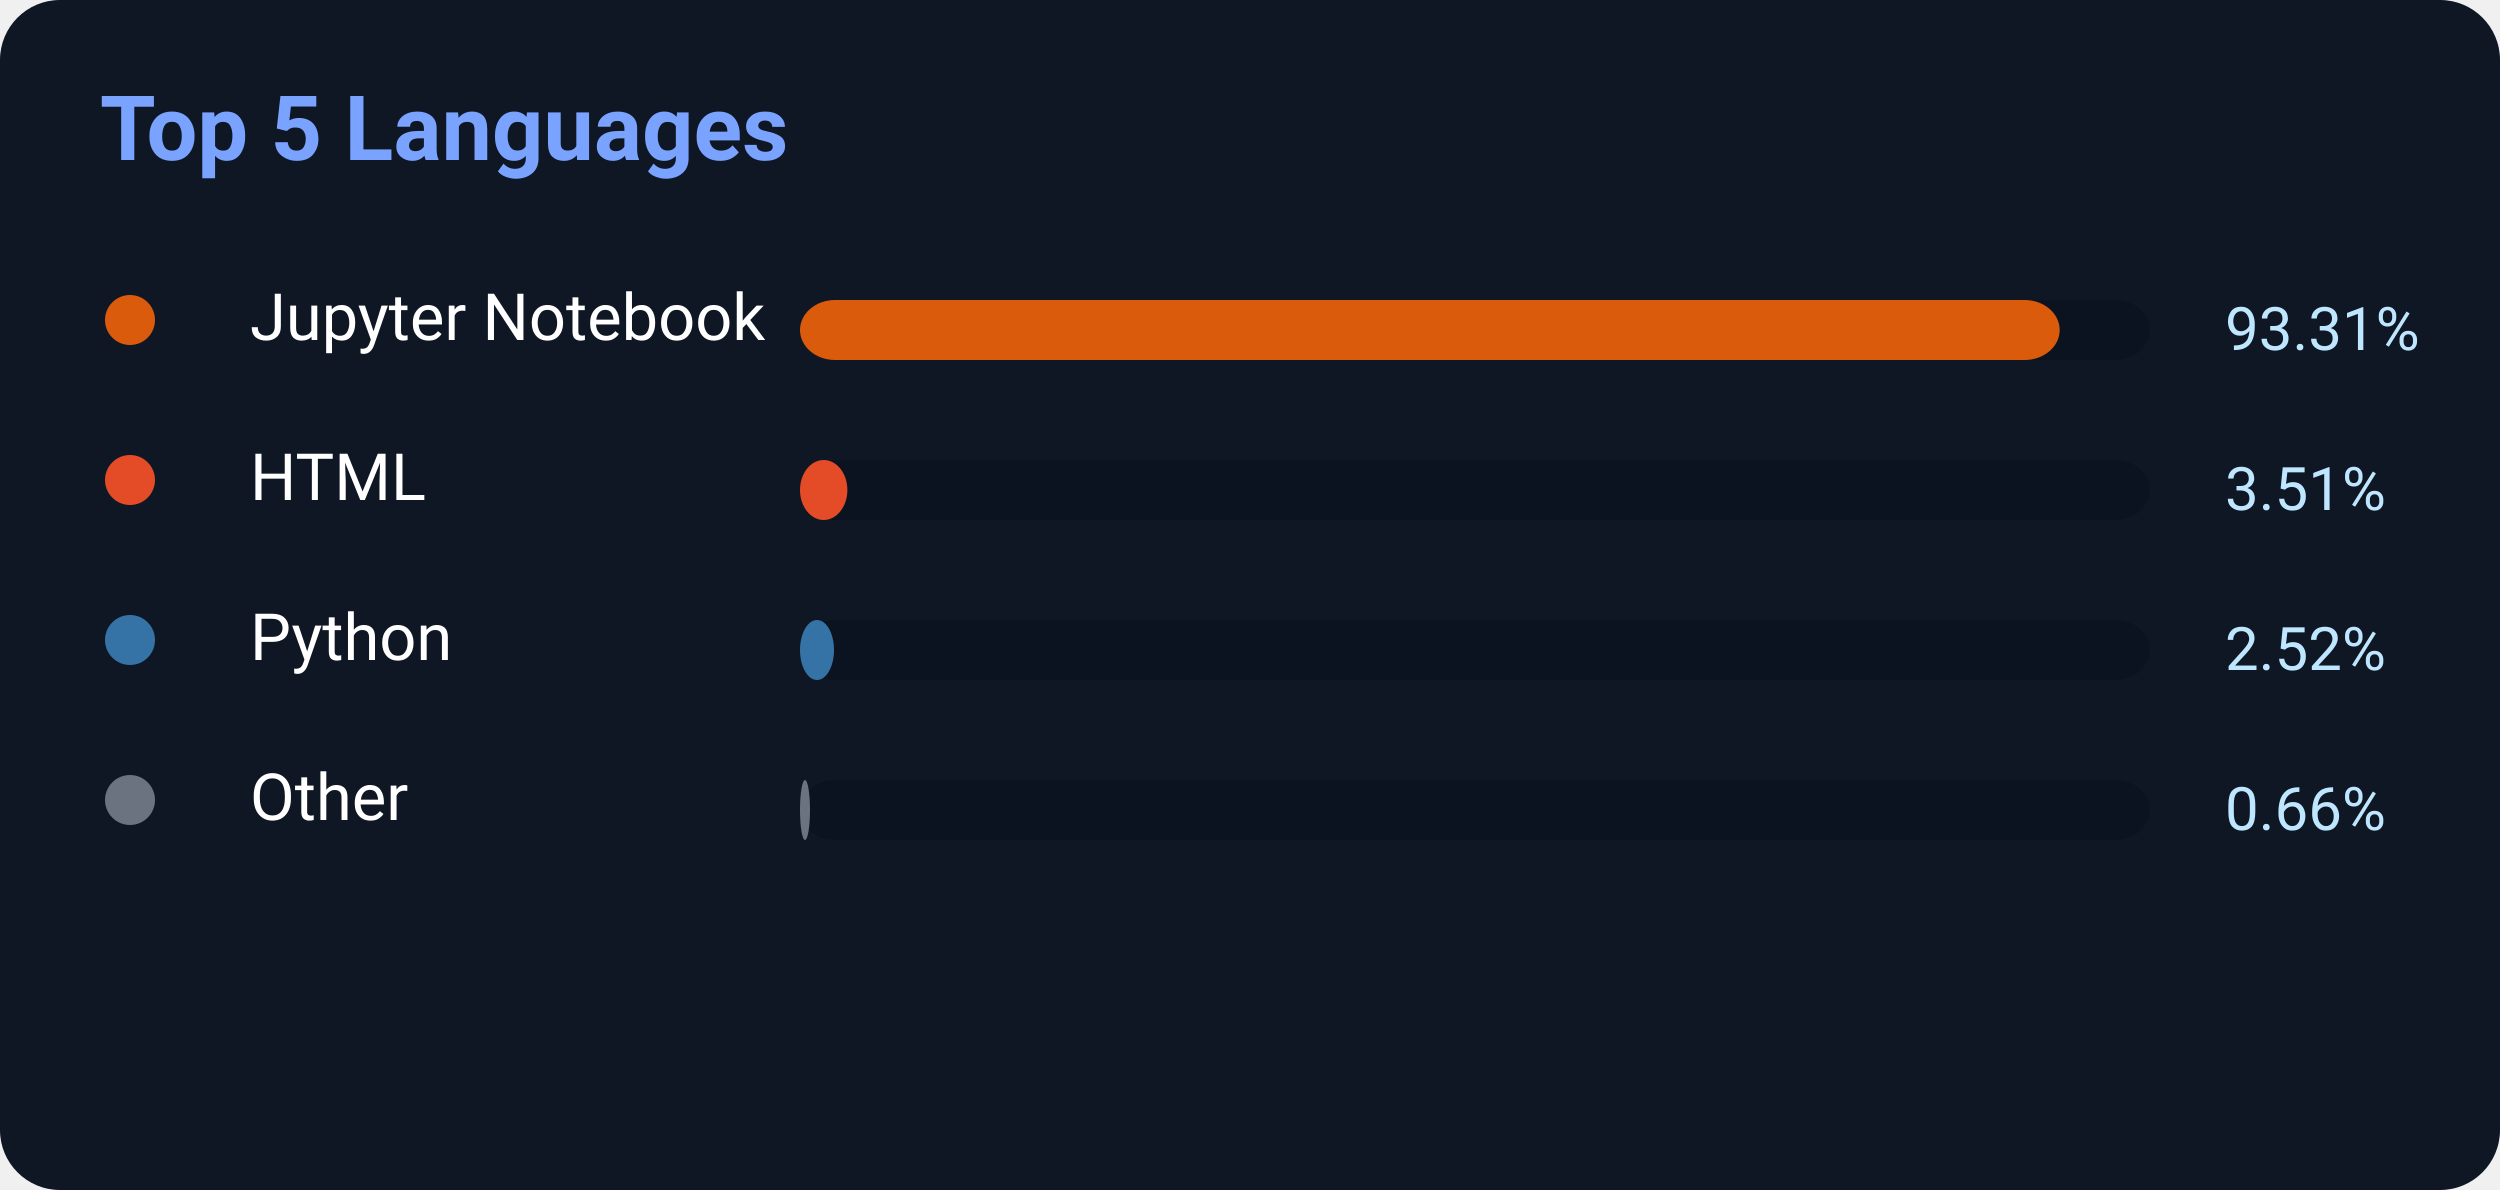
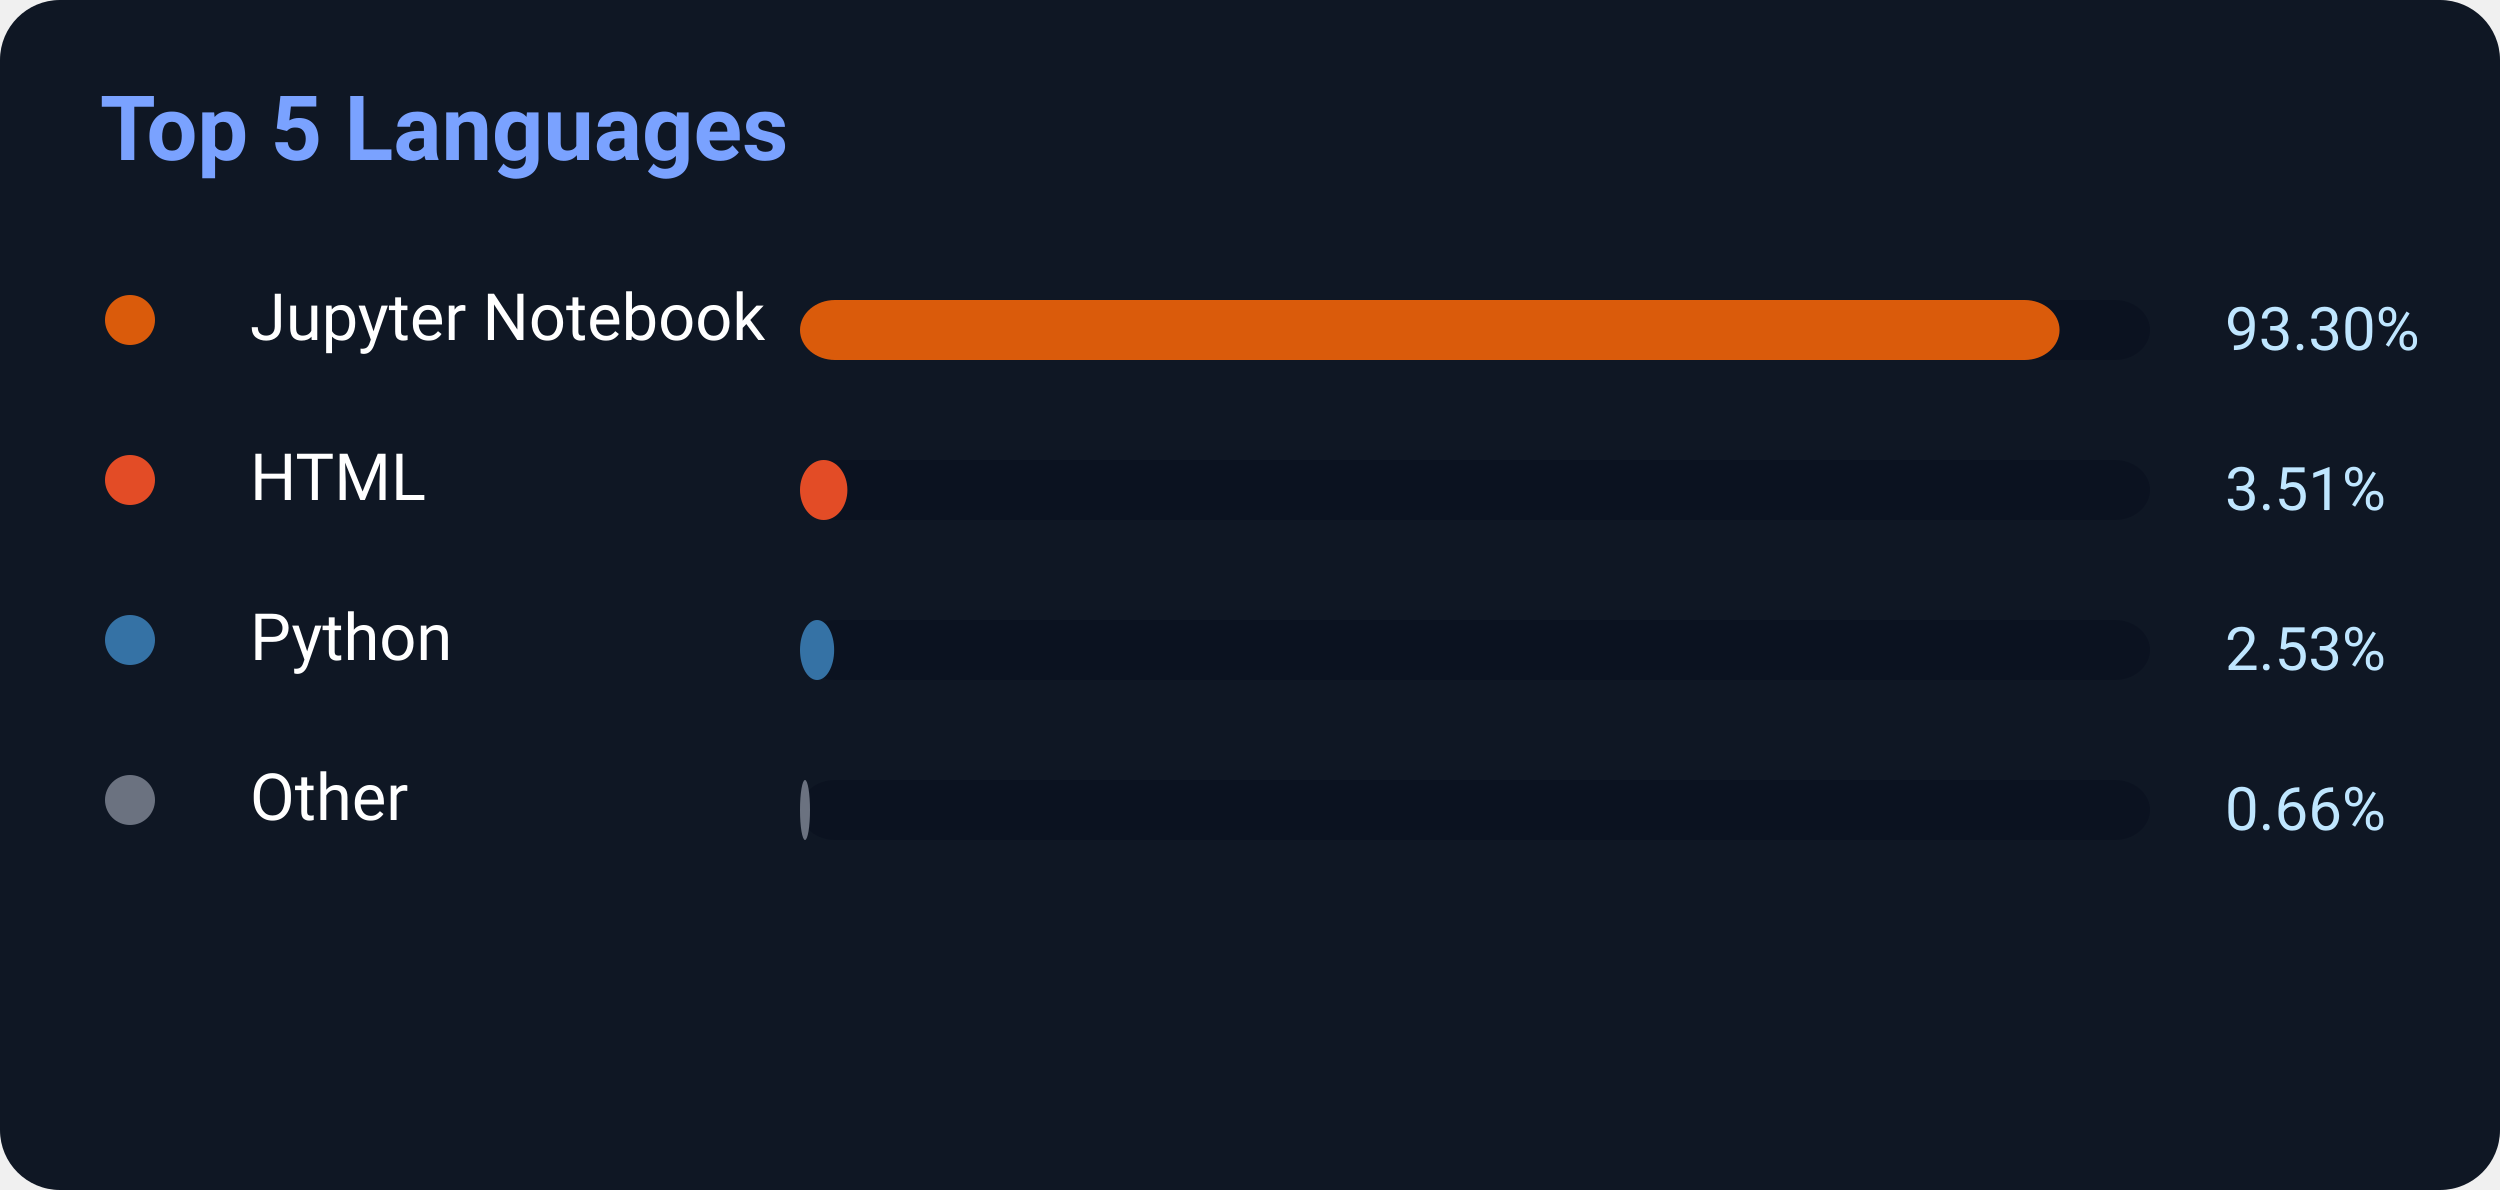
<svg xmlns="http://www.w3.org/2000/svg" width="500" height="238">
  <rect width="500" height="238" rx="12" fill="#0f1724" />
  <text x="20" y="32" fill="#7aa2ff" font-size="18" font-weight="700" font-family="Segoe UI,Roboto,Helvetica,Arial">
    Top 5 Languages
</text>
  <circle cx="26" cy="64" r="5" fill="#DA5B0B" />
  <text x="50" y="68" fill="white" font-size="13" font-family="Segoe UI,Roboto,Helvetica,Arial">Jupyter Notebook</text>
  <rect x="160" y="60" width="270" height="12" rx="7" fill="#0b1220" />
-   <rect x="160" y="60" width="251.937" height="12" rx="7" fill="#DA5B0B" />
-   <text x="445" y="70" fill="#bfe6ff" font-size="12" font-family="Segoe UI,Roboto,Helvetica,Arial">93.31%</text>
+   <rect x="160" y="60" width="251.91" height="12" rx="7" fill="#DA5B0B" />
+   <text x="445" y="70" fill="#bfe6ff" font-size="12" font-family="Segoe UI,Roboto,Helvetica,Arial">93.30%</text>
  <circle cx="26" cy="96" r="5" fill="#E34C26" />
  <text x="50" y="100" fill="white" font-size="13" font-family="Segoe UI,Roboto,Helvetica,Arial">HTML</text>
  <rect x="160" y="92" width="270" height="12" rx="7" fill="#0b1220" />
  <rect x="160" y="92" width="9.477" height="12" rx="7" fill="#E34C26" />
  <text x="445" y="102" fill="#bfe6ff" font-size="12" font-family="Segoe UI,Roboto,Helvetica,Arial">3.51%</text>
  <circle cx="26" cy="128" r="5" fill="#3572A5" />
  <text x="50" y="132" fill="white" font-size="13" font-family="Segoe UI,Roboto,Helvetica,Arial">Python</text>
  <rect x="160" y="124" width="270" height="12" rx="7" fill="#0b1220" />
-   <rect x="160" y="124" width="6.804" height="12" rx="7" fill="#3572A5" />
-   <text x="445" y="134" fill="#bfe6ff" font-size="12" font-family="Segoe UI,Roboto,Helvetica,Arial">2.52%</text>
+   <rect x="160" y="124" width="6.831" height="12" rx="7" fill="#3572A5" />
+   <text x="445" y="134" fill="#bfe6ff" font-size="12" font-family="Segoe UI,Roboto,Helvetica,Arial">2.53%</text>
  <circle cx="26" cy="160" r="5" fill="#6b7280" />
  <text x="50" y="164" fill="white" font-size="13" font-family="Segoe UI,Roboto,Helvetica,Arial">Other</text>
  <rect x="160" y="156" width="270" height="12" rx="7" fill="#0b1220" />
  <rect x="160" y="156" width="2" height="12" rx="7" fill="#6b7280" />
  <text x="445" y="166" fill="#bfe6ff" font-size="12" font-family="Segoe UI,Roboto,Helvetica,Arial">0.66%</text>
</svg>
